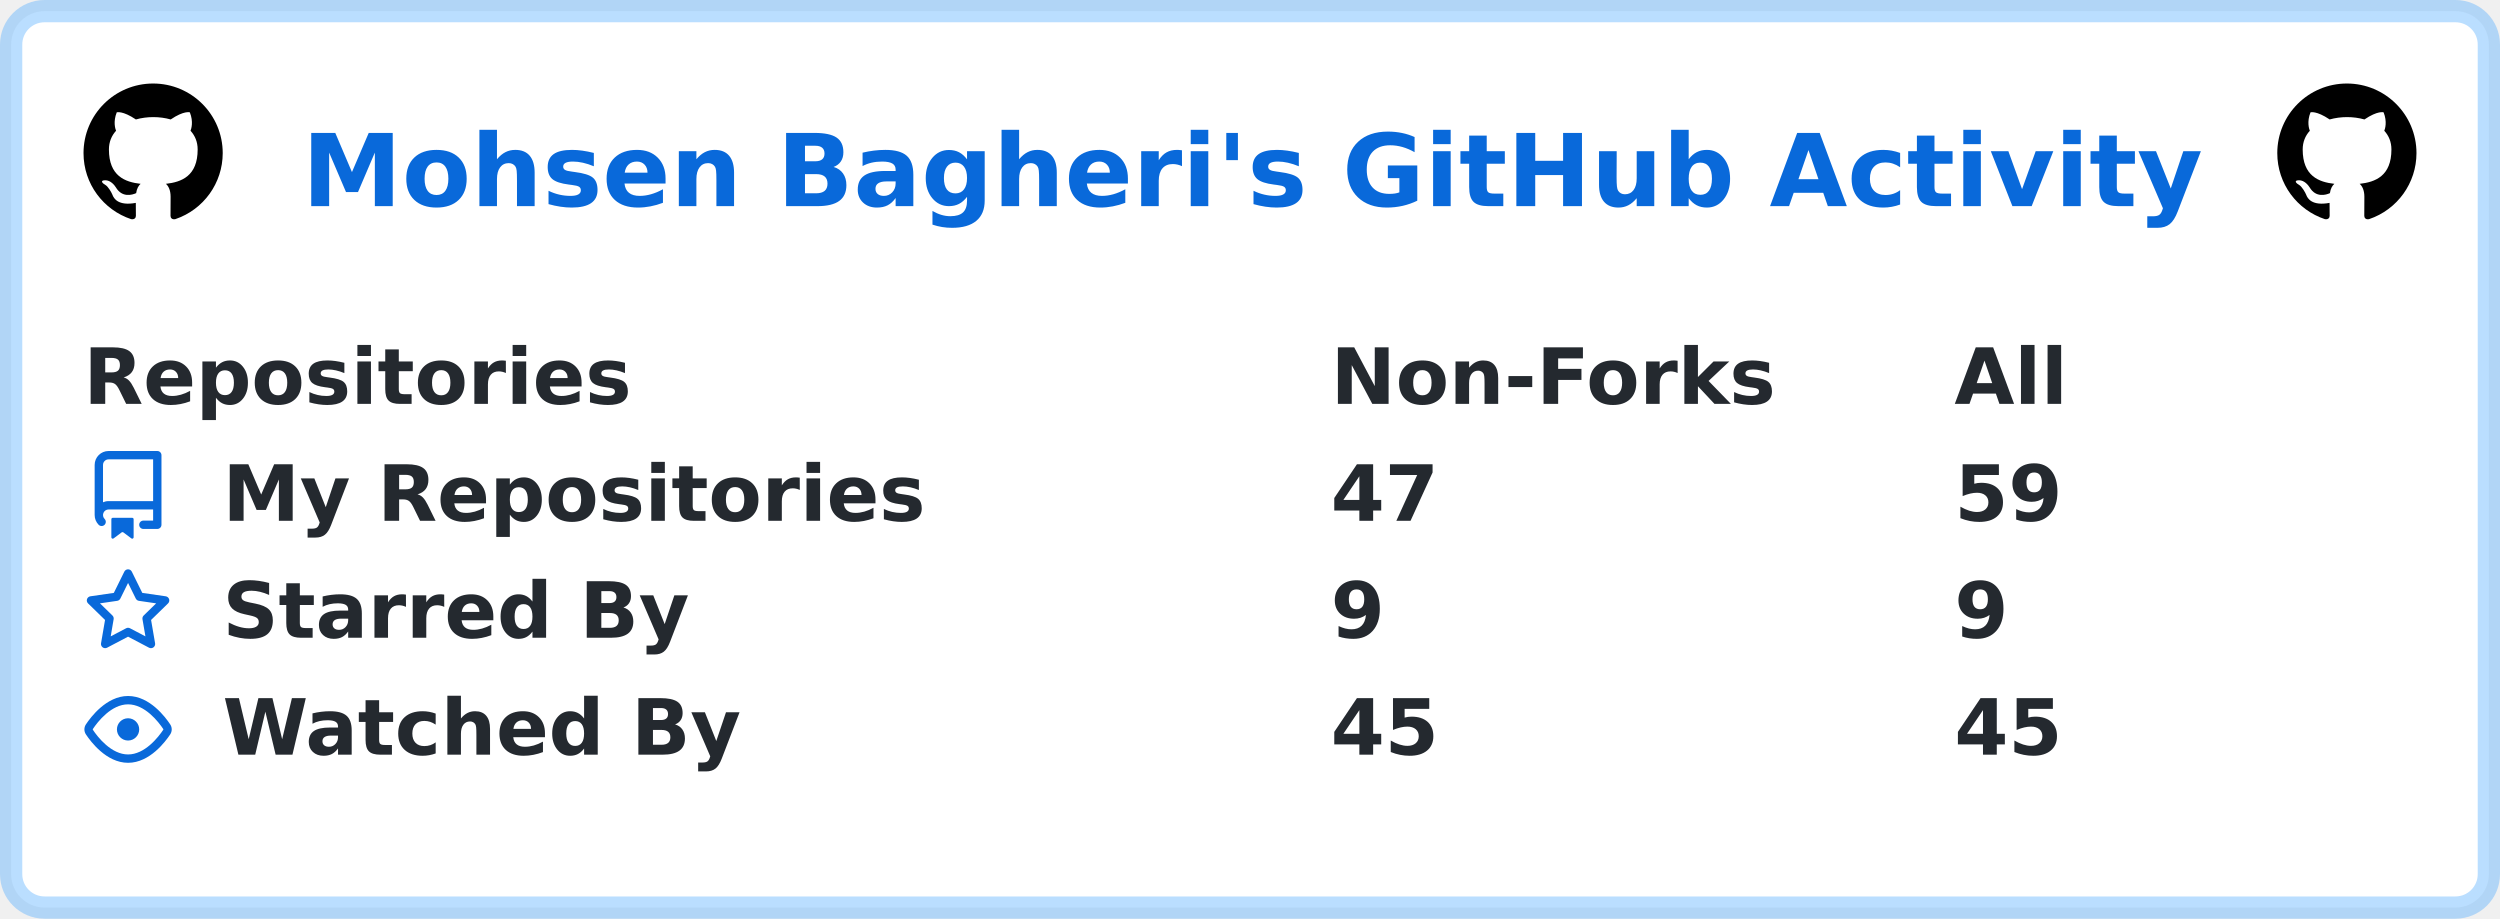
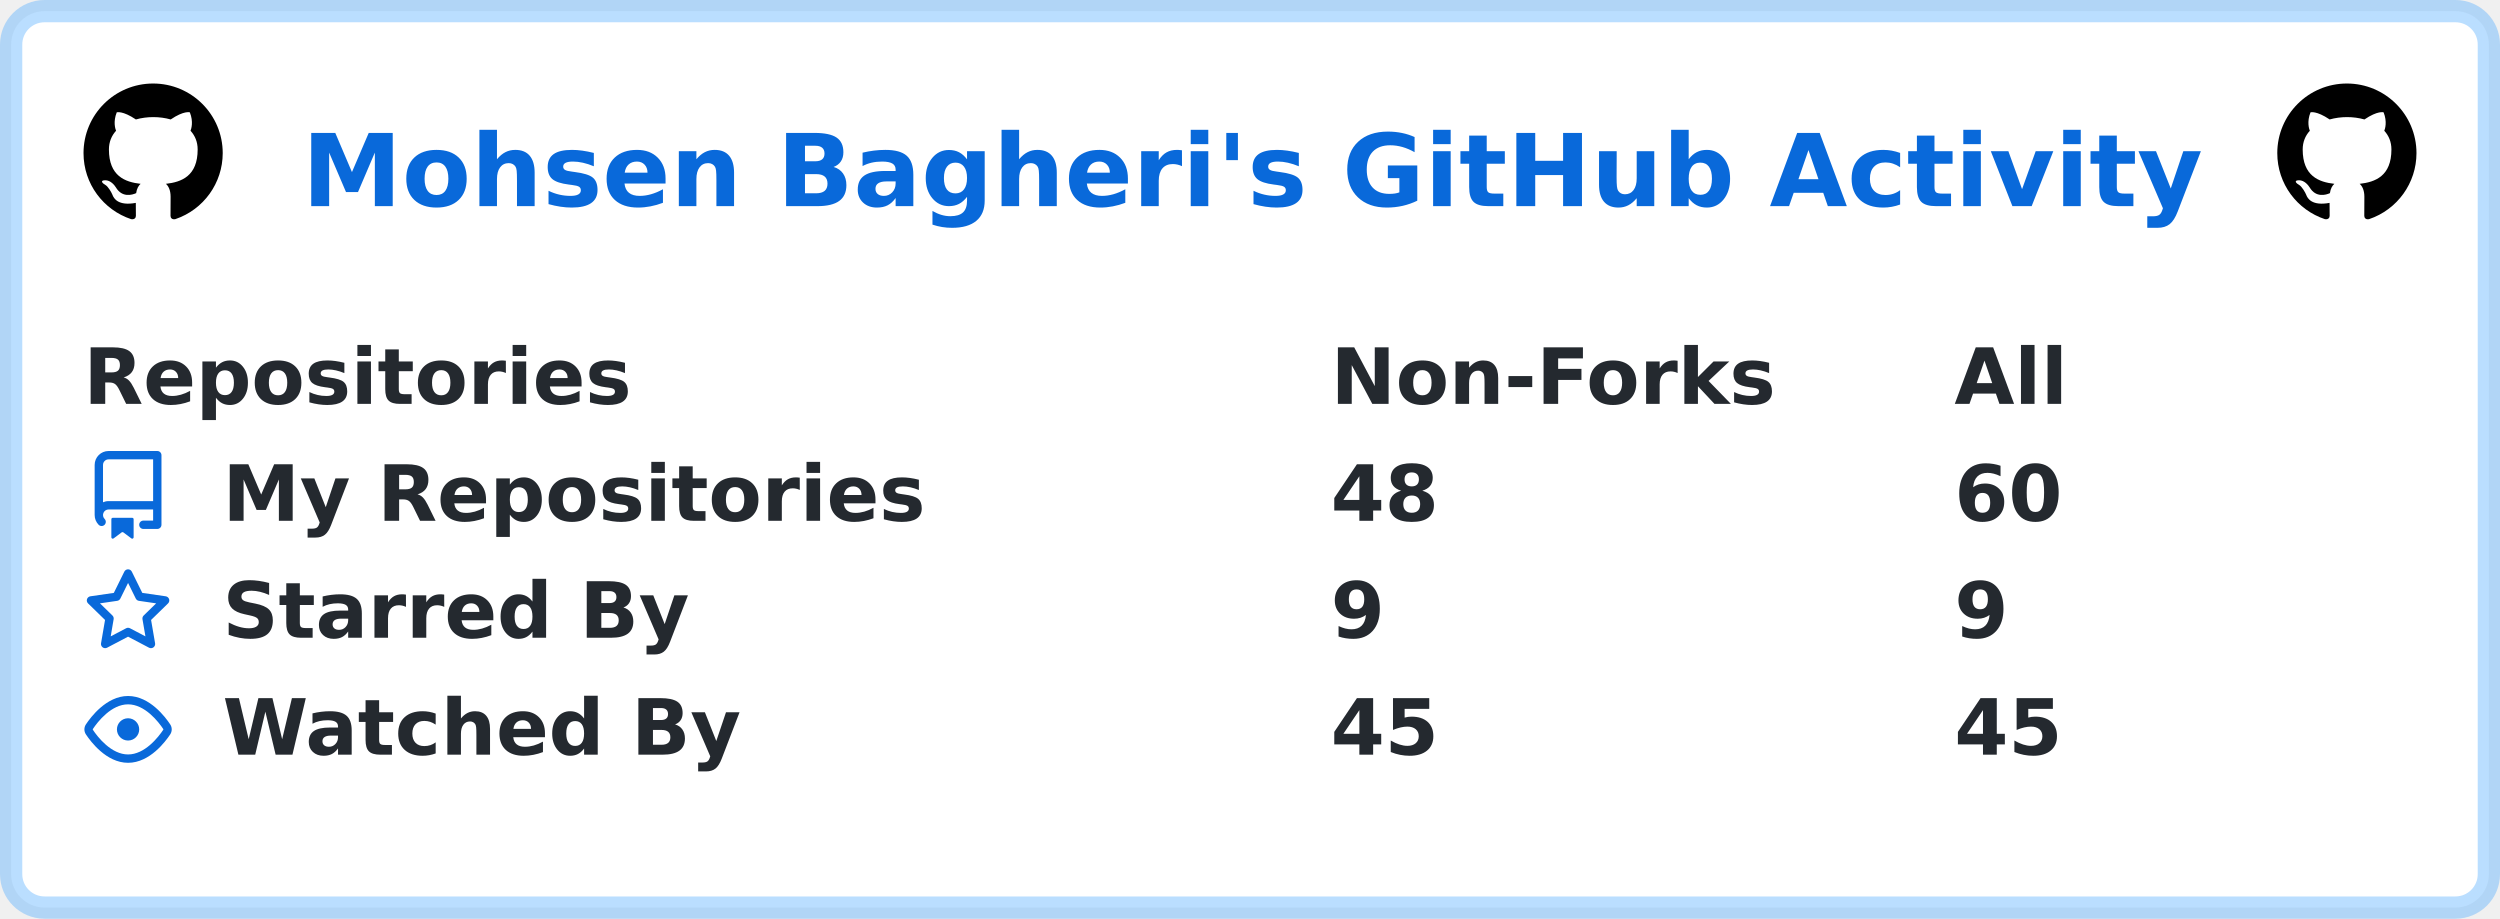
<svg xmlns="http://www.w3.org/2000/svg" width="449" height="165" viewBox="0 0 449 165" lang="en" xml:lang="en">
  <rect x="2" y="2" stroke-width="4" rx="6" width="445" height="161" stroke="rgba(84,174,255,0.4)" fill="#ffffff" />
  <g font-weight="600" font-size="110pt" font-family="Verdana,Geneva,DejaVu Sans,sans-serif" text-rendering="geometricPrecision">
    <text x="441" y="301" lengthAdjust="spacingAndGlyphs" textLength="2760" transform="scale(0.123)" fill="#0969da">Mohsen Bagheri's GitHub Activity</text>
    <svg x="15" y="15" width="25" height="25" viewBox="0 0 16 16">
      <path fill="#000000" fill-rule="evenodd" d="M8 0C3.58 0 0 3.58 0 8c0 3.54 2.29 6.53 5.47 7.59.4.07.55-.17.55-.38 0-.19-.01-.82-.01-1.49-2.01.37-2.53-.49-2.69-.94-.09-.23-.48-.94-.82-1.13-.28-.15-.68-.52-.01-.53.63-.01 1.08.58 1.23.82.72 1.21 1.87.87 2.33.66.07-.52.28-.87.51-1.07-1.78-.2-3.64-.89-3.64-3.95 0-.87.31-1.59.82-2.15-.08-.2-.36-1.02.08-2.12 0 0 .67-.21 2.2.82.64-.18 1.32-.27 2-.27.68 0 1.36.09 2 .27 1.53-1.04 2.2-.82 2.2-.82.44 1.1.16 1.92.08 2.12.51.56.82 1.27.82 2.15 0 3.07-1.87 3.75-3.65 3.95.29.25.54.73.54 1.48 0 1.07-.01 1.93-.01 2.2 0 .21.15.46.55.38A8.013 8.013 0 0016 8c0-4.42-3.58-8-8-8z" />
    </svg>
    <svg x="409" y="15" width="25" height="25" viewBox="0 0 16 16">
      <path fill="#000000" fill-rule="evenodd" d="M8 0C3.58 0 0 3.58 0 8c0 3.54 2.29 6.53 5.47 7.59.4.07.55-.17.55-.38 0-.19-.01-.82-.01-1.49-2.01.37-2.53-.49-2.69-.94-.09-.23-.48-.94-.82-1.13-.28-.15-.68-.52-.01-.53.63-.01 1.08.58 1.23.82.72 1.21 1.87.87 2.33.66.07-.52.28-.87.51-1.07-1.78-.2-3.64-.89-3.64-3.95 0-.87.31-1.59.82-2.15-.08-.2-.36-1.02.08-2.12 0 0 .67-.21 2.2.82.64-.18 1.32-.27 2-.27.68 0 1.36.09 2 .27 1.53-1.04 2.2-.82 2.2-.82.44 1.1.16 1.92.08 2.12.51.56.82 1.27.82 2.15 0 3.07-1.87 3.75-3.65 3.95.29.25.54.73.54 1.48 0 1.07-.01 1.93-.01 2.2 0 .21.15.46.55.38A8.013 8.013 0 0016 8c0-4.42-3.58-8-8-8z" />
    </svg>
    <g transform="translate(0, 60)" fill="#24292f">
      <g transform="translate(15, 0)">
        <g transform="scale(0.095)">
          <text x="0" y="132" textLength="1020" lengthAdjust="spacingAndGlyphs">Repositories</text>
          <text x="2358" y="132" textLength="832" lengthAdjust="spacingAndGlyphs">Non-Forks</text>
          <text x="3537" y="132" textLength="206" lengthAdjust="spacingAndGlyphs">All</text>
        </g>
      </g>
      <g transform="translate(15, 21)">
        <path fill="#0969da" fill-rule="evenodd" d="M2 2.5A2.5 2.5 0 014.5 0h8.75a.75.75 0 01.75.75v12.5a.75.75 0 01-.75.75h-2.5a.75.75 0 110-1.5h1.75v-2h-8a1 1 0 00-.714 1.7.75.75 0 01-1.072 1.05A2.495 2.495 0 012 11.5v-9zm10.5-1V9h-8c-.356 0-.694.074-1 .208V2.5a1 1 0 011-1h8zM5 12.25v3.25a.25.25 0 00.4.2l1.45-1.087a.25.25 0 01.3 0L8.6 15.7a.25.25 0 00.4-.2v-3.25a.25.25 0 00-.25-.25h-3.5a.25.25 0 00-.25.25z" />
        <g transform="scale(0.095)">
          <text lengthAdjust="spacingAndGlyphs" textLength="1312" x="263" y="132">My Repositories</text>
-           <text lengthAdjust="spacingAndGlyphs" textLength="210" x="2358" y="132">47</text>
-           <text lengthAdjust="spacingAndGlyphs" textLength="210" x="3537" y="132">59</text>
+           <text lengthAdjust="spacingAndGlyphs" textLength="210" x="2358" y="132">48</text>
+           <text lengthAdjust="spacingAndGlyphs" textLength="210" x="3537" y="132">60</text>
        </g>
      </g>
      <g transform="translate(15, 42)">
        <path fill="#0969da" fill-rule="evenodd" d="M8 .25a.75.75 0 01.673.418l1.882 3.815 4.21.612a.75.75 0 01.416 1.279l-3.046 2.97.719 4.192a.75.75 0 01-1.088.791L8 12.347l-3.766 1.98a.75.75 0 01-1.088-.79l.72-4.194L.818 6.374a.75.75 0 01.416-1.28l4.21-.611L7.327.668A.75.75 0 018 .25zm0 2.445L6.615 5.5a.75.75 0 01-.564.41l-3.097.45 2.24 2.184a.75.75 0 01.216.664l-.528 3.084 2.769-1.456a.75.75 0 01.698 0l2.77 1.456-.53-3.084a.75.75 0 01.216-.664l2.24-2.183-3.096-.45a.75.75 0 01-.564-.41L8 2.694v.001z" />
        <g transform="scale(0.095)">
          <text lengthAdjust="spacingAndGlyphs" textLength="874" x="263" y="132">Starred By</text>
          <text lengthAdjust="spacingAndGlyphs" textLength="105" x="2358" y="132">9</text>
          <text lengthAdjust="spacingAndGlyphs" textLength="105" x="3537" y="132">9</text>
        </g>
      </g>
      <g transform="translate(15, 63)">
        <path fill="#0969da" fill-rule="evenodd" d="M1.679 7.932c.412-.621 1.242-1.75 2.366-2.717C5.175 4.242 6.527 3.5 8 3.5c1.473 0 2.824.742 3.955 1.715 1.124.967 1.954 2.096 2.366 2.717a.119.119 0 010 .136c-.412.621-1.242 1.75-2.366 2.717C10.825 11.758 9.473 12.5 8 12.5c-1.473 0-2.824-.742-3.955-1.715C2.92 9.818 2.09 8.69 1.679 8.068a.119.119 0 010-.136zM8 2c-1.981 0-3.67.992-4.933 2.078C1.797 5.169.88 6.423.43 7.1a1.619 1.619 0 000 1.798c.45.678 1.367 1.932 2.637 3.024C4.329 13.008 6.019 14 8 14c1.981 0 3.67-.992 4.933-2.078 1.27-1.091 2.187-2.345 2.637-3.023a1.619 1.619 0 000-1.798c-.45-.678-1.367-1.932-2.637-3.023C11.671 2.992 9.981 2 8 2zm0 8a2 2 0 100-4 2 2 0 000 4z" />
        <g transform="scale(0.095)">
          <text lengthAdjust="spacingAndGlyphs" textLength="993" x="263" y="132">Watched By</text>
          <text lengthAdjust="spacingAndGlyphs" textLength="210" x="2358" y="132">45</text>
          <text lengthAdjust="spacingAndGlyphs" textLength="210" x="3537" y="132">45</text>
        </g>
      </g>
    </g>
  </g>
</svg>
